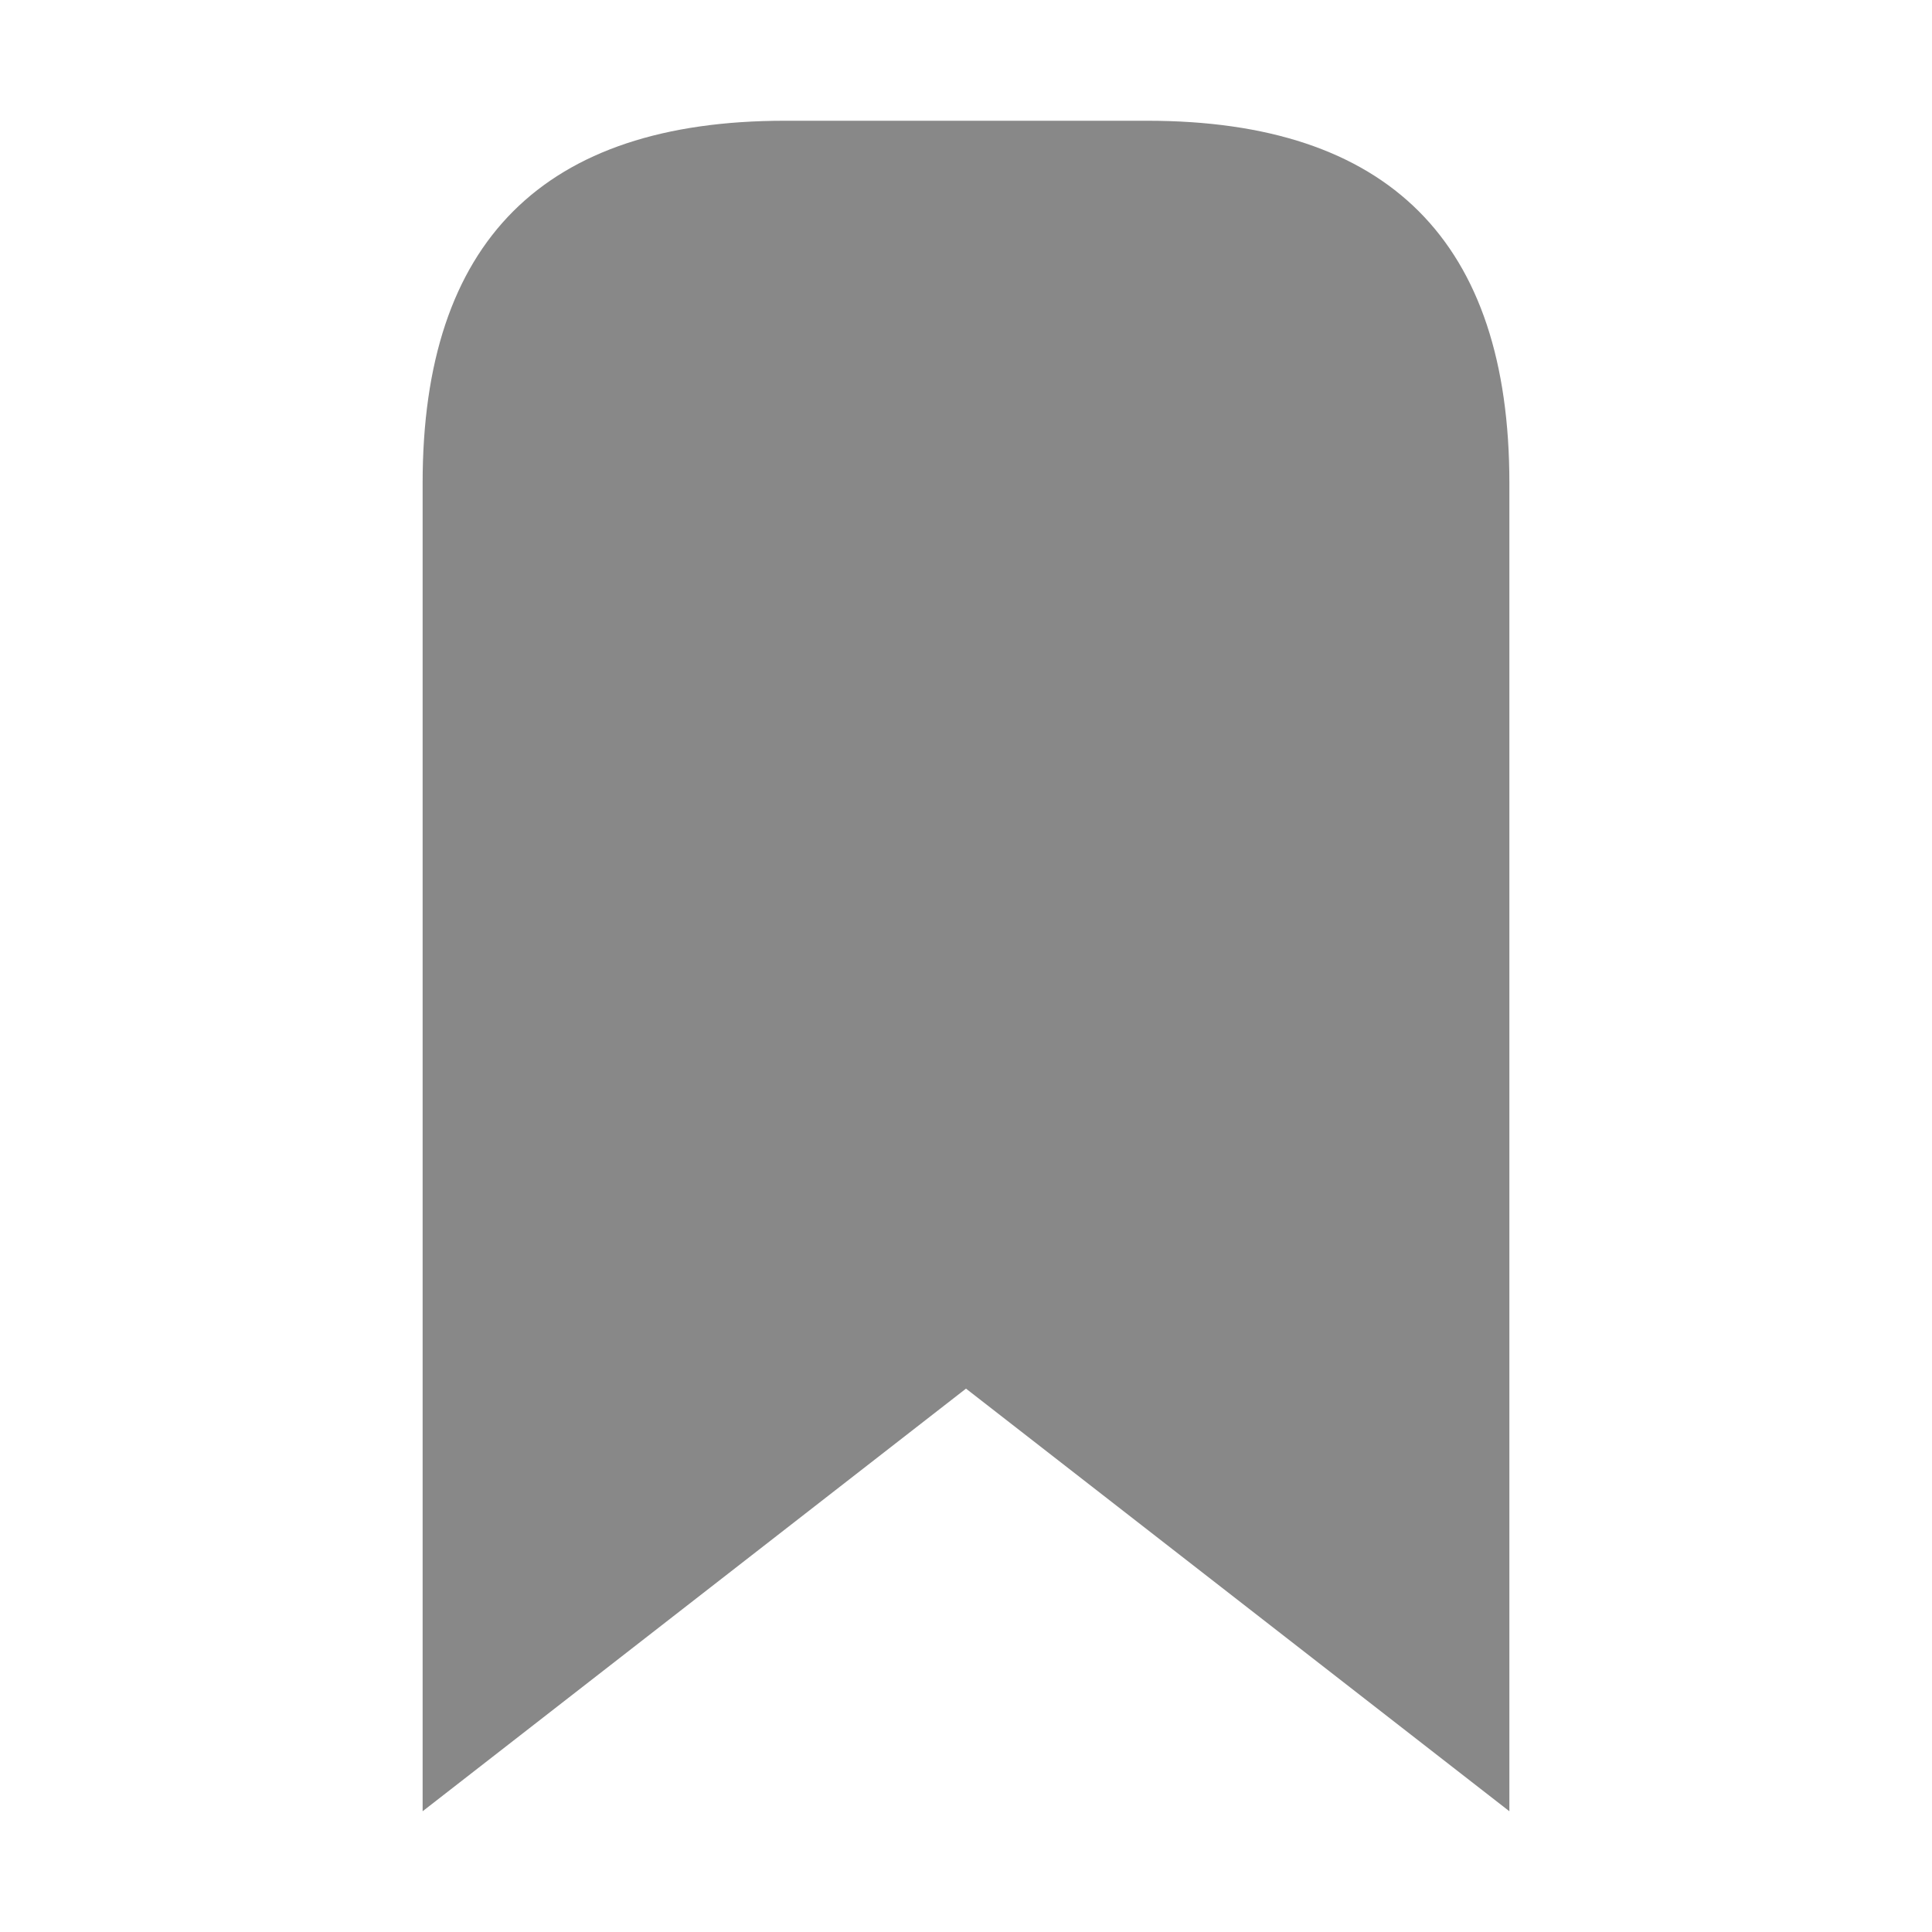
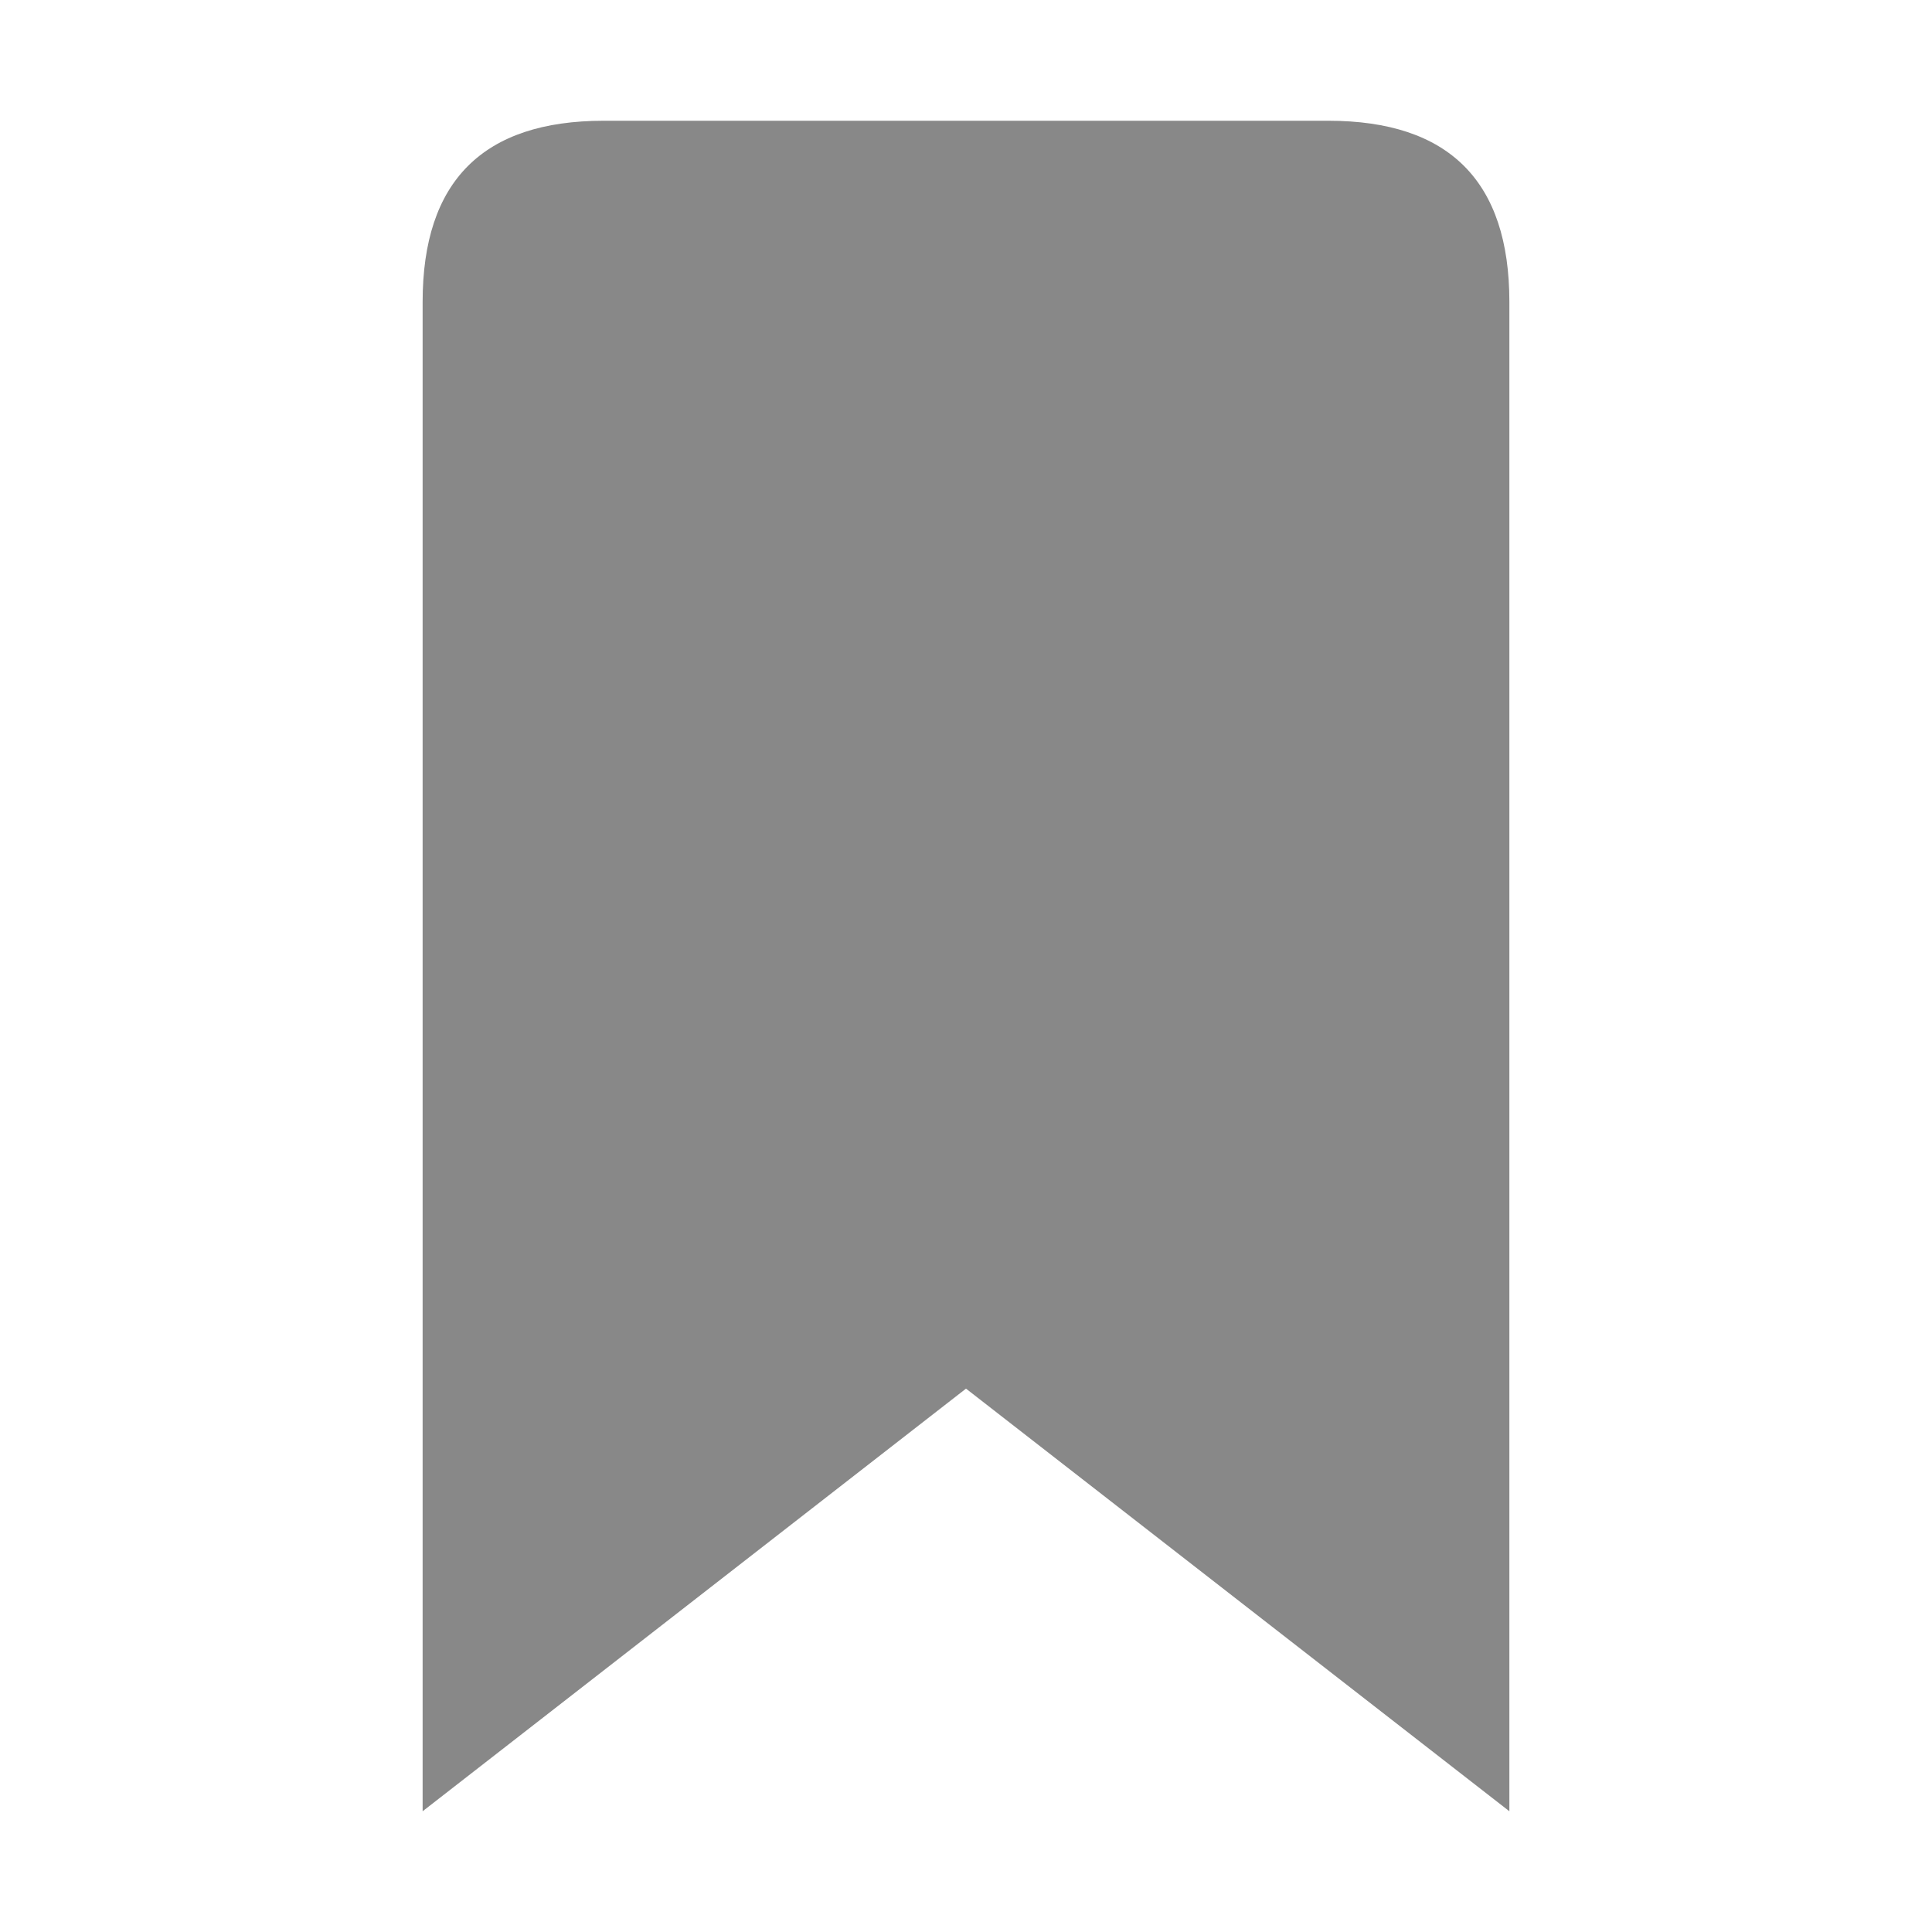
<svg xmlns="http://www.w3.org/2000/svg" width="32" height="32">
-   <path d="M7 30 L7 8 Q7 2 13 2 L19 2 Q25 2 25 8 L25 30 L16 23 Z" fill="#888888ff" />
+   <path d="M7 30 L7 5 Q7 2 10 2 L22 2 Q25 2 25 5 L25 30 L16 23 Z" fill="#888888ff" />
</svg>
